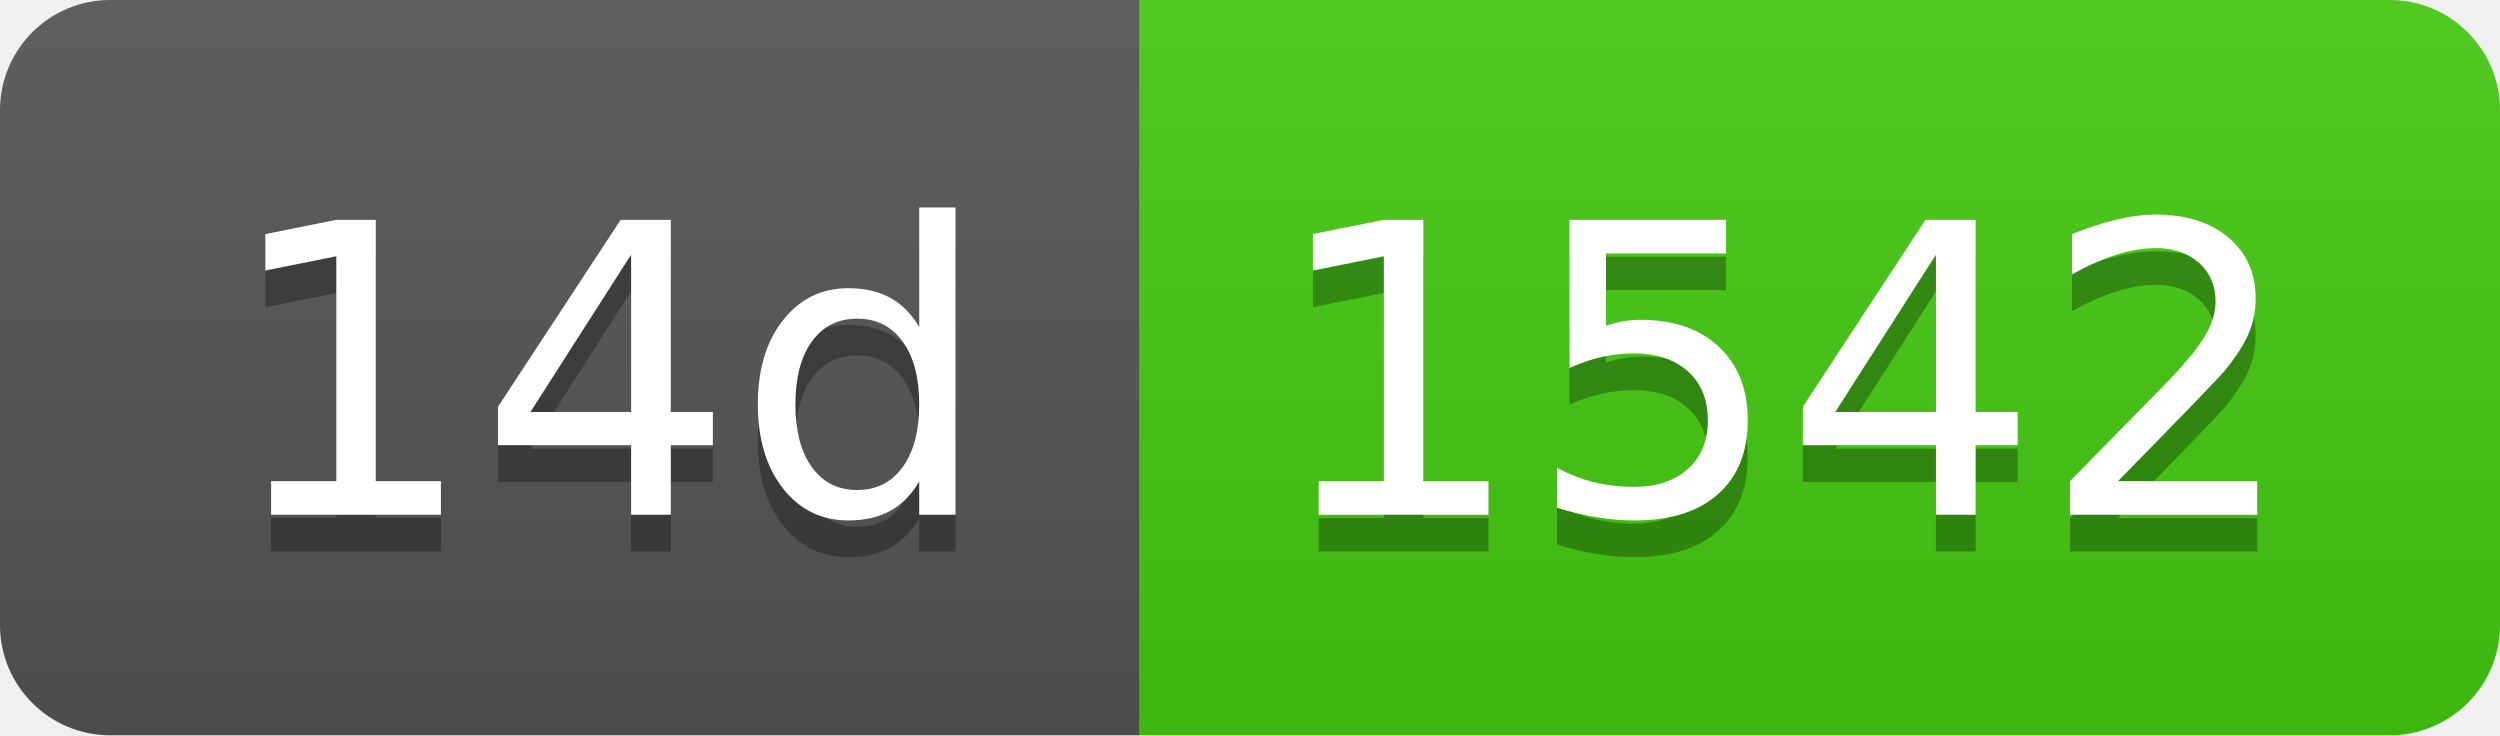
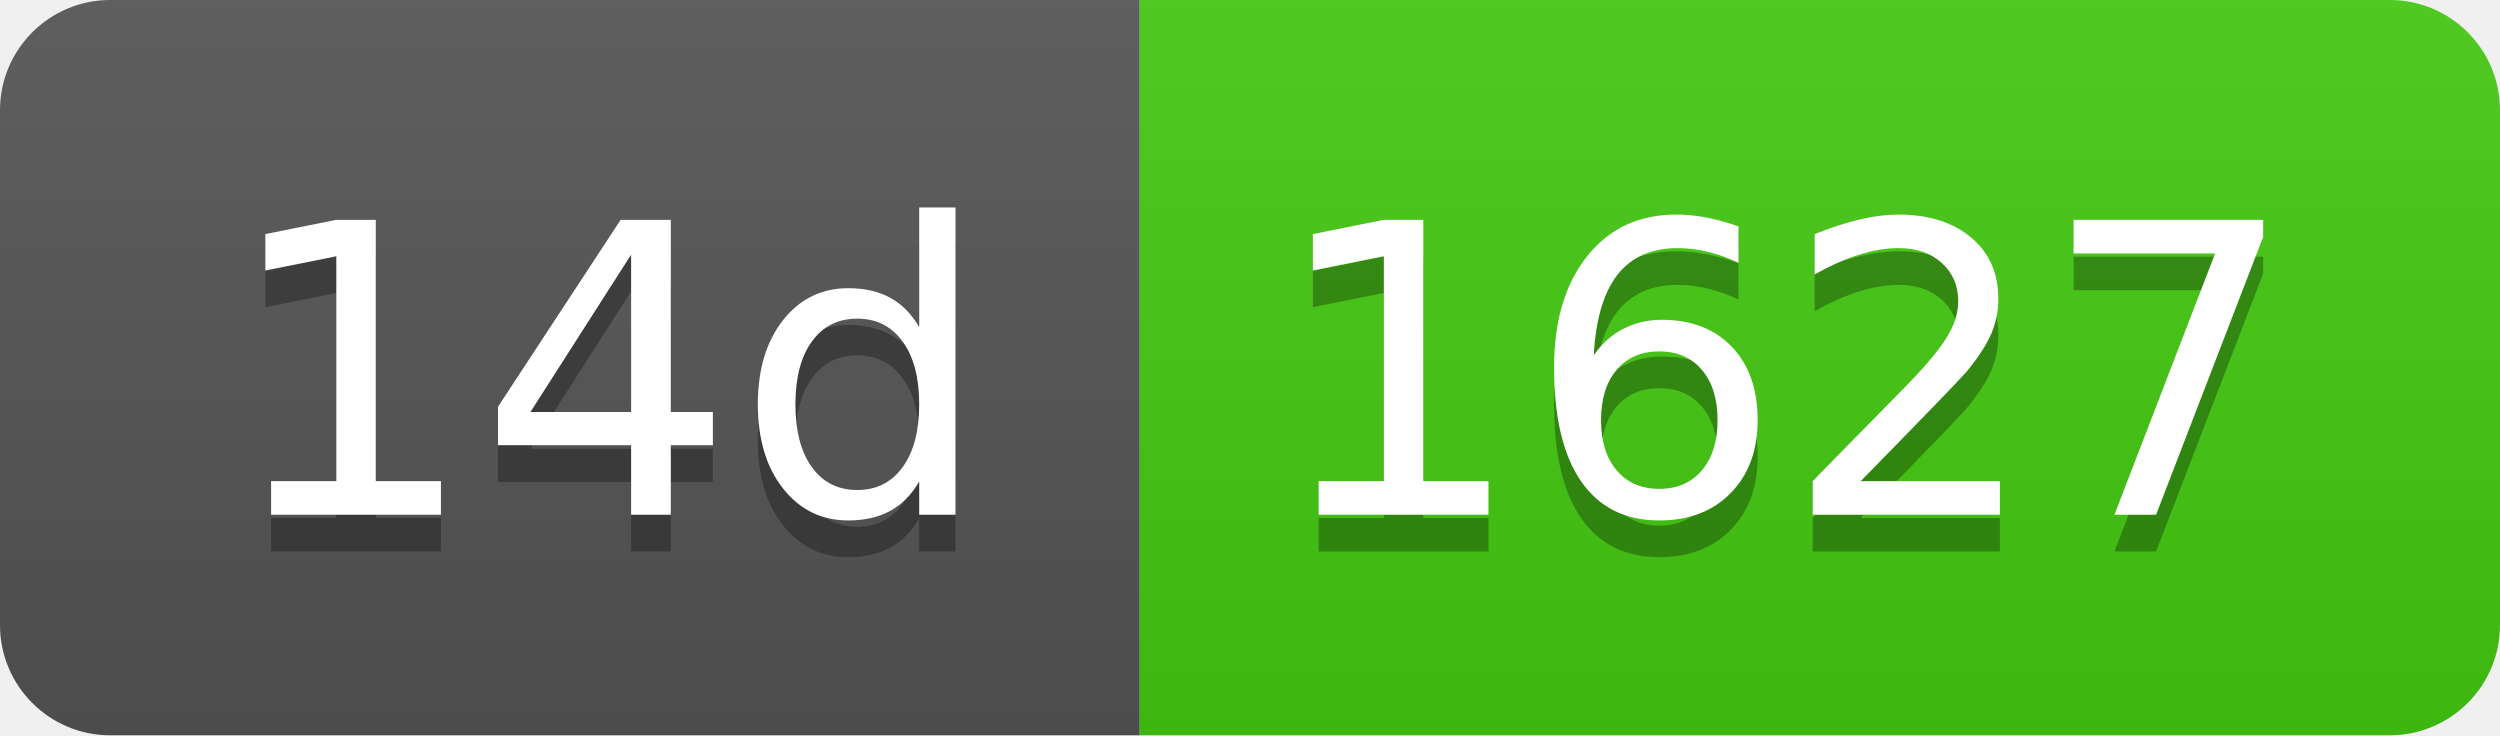
- <svg xmlns="http://www.w3.org/2000/svg" width="68" height="20" role="img" aria-label="14d: 1542">
+ <svg xmlns="http://www.w3.org/2000/svg" width="68" height="20" role="img" aria-label="14d: 1627">
  <linearGradient id="s" x2="0" y2="100%">
    <stop offset="0" stop-color="#bbb" stop-opacity=".1" />
    <stop offset="1" stop-opacity=".1" />
  </linearGradient>
  <clipPath id="r">
    <rect width="68" height="20" rx="3" fill="#fff" />
  </clipPath>
  <g clip-path="url(#r)">
    <rect width="31" height="20" fill="#555" />
    <rect x="31" width="37" height="20" fill="#4c1" />
    <rect width="68" height="20" fill="url(#s)" />
  </g>
  <g fill="#fff" text-anchor="middle" font-family="Verdana,Geneva,DejaVu Sans,sans-serif" text-rendering="geometricPrecision" font-size="110">
    <text aria-hidden="true" x="165" y="150" fill="#010101" fill-opacity=".3" transform="scale(.1)" textLength="210">14d</text>
    <text x="165" y="140" transform="scale(.1)" fill="#fff" textLength="210">14d</text>
-     <text aria-hidden="true" x="485" y="150" fill="#010101" fill-opacity=".3" transform="scale(.1)" textLength="270">1542</text>
-     <text x="485" y="140" transform="scale(.1)" fill="#fff" textLength="270">1542</text>
+     <text aria-hidden="true" x="485" y="150" fill="#010101" fill-opacity=".3" transform="scale(.1)" textLength="270">1627</text>
+     <text x="485" y="140" transform="scale(.1)" fill="#fff" textLength="270">1627</text>
  </g>
</svg>
